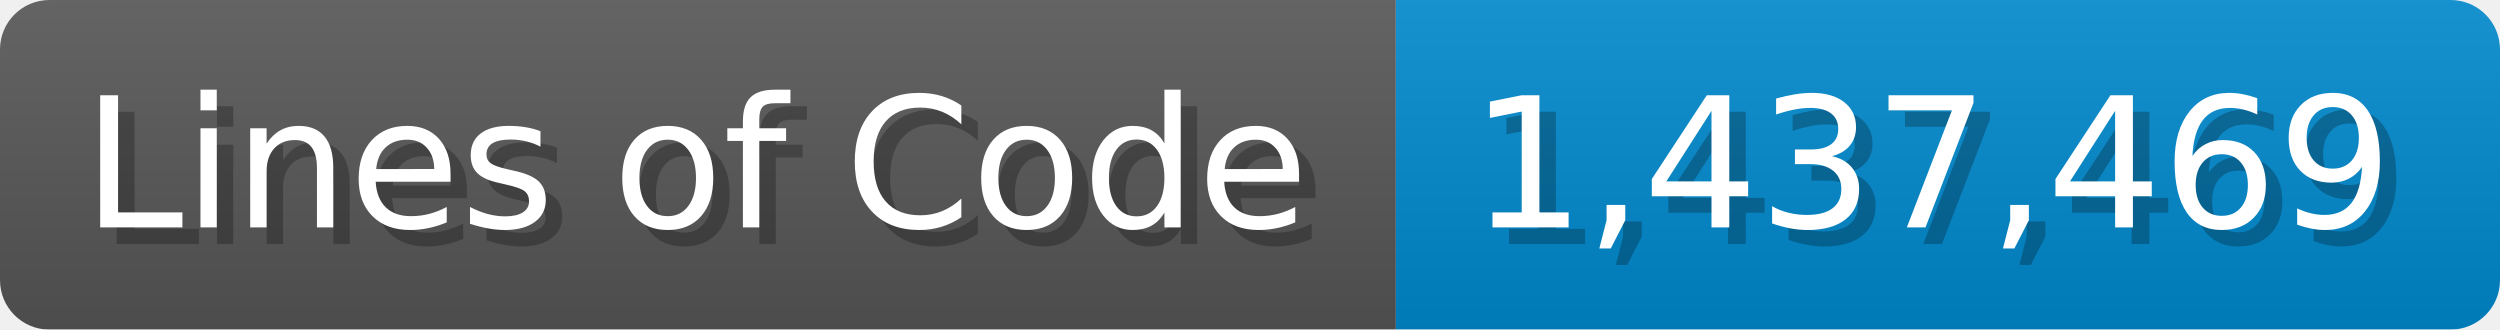
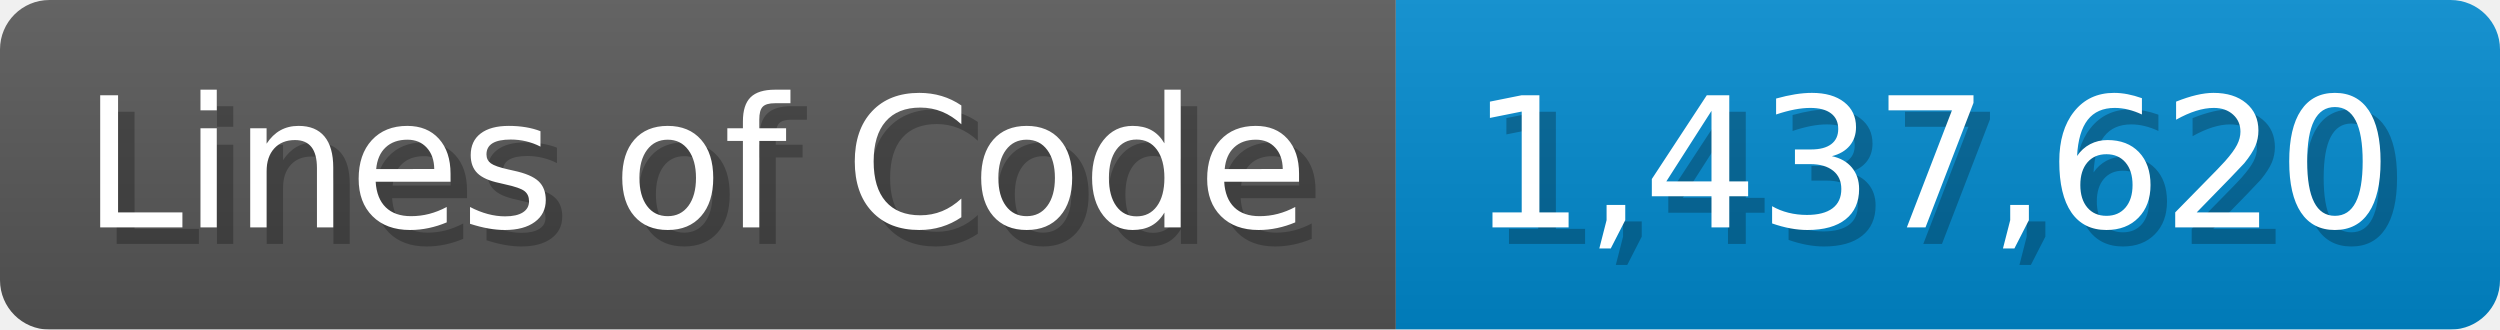
<svg xmlns="http://www.w3.org/2000/svg" width="151.7" height="20" viewBox="0 0 1517 200">
  <linearGradient id="a" x2="0" y2="100%">
    <stop offset="0" stop-opacity=".1" stop-color="#EEE" />
    <stop offset="1" stop-opacity=".1" />
  </linearGradient>
  <mask id="m">
    <rect width="1517" height="200" rx="30" fill="#FFF" />
  </mask>
  <g mask="url(#m)">
    <rect width="847" height="200" fill="#555" />
    <rect width="670" height="200" fill="#08C" x="847" />
    <rect width="1517" height="200" fill="url(#a)" />
  </g>
  <g fill="#fff" text-anchor="start" font-family="Verdana,DejaVu Sans,sans-serif" font-size="110">
    <text x="60" y="148" textLength="747" fill="#000" opacity="0.25">Lines of Code</text>
    <text x="50" y="138" textLength="747">Lines of Code</text>
-     <text x="902" y="148" textLength="570" fill="#000" opacity="0.25">1,437,469</text>
-     <text x="892" y="138" textLength="570">1,437,469</text>
+     <text x="902" y="148" textLength="570" fill="#000" opacity="0.25">1,437,620</text>
+     <text x="892" y="138" textLength="570">1,437,620</text>
  </g>
</svg>
